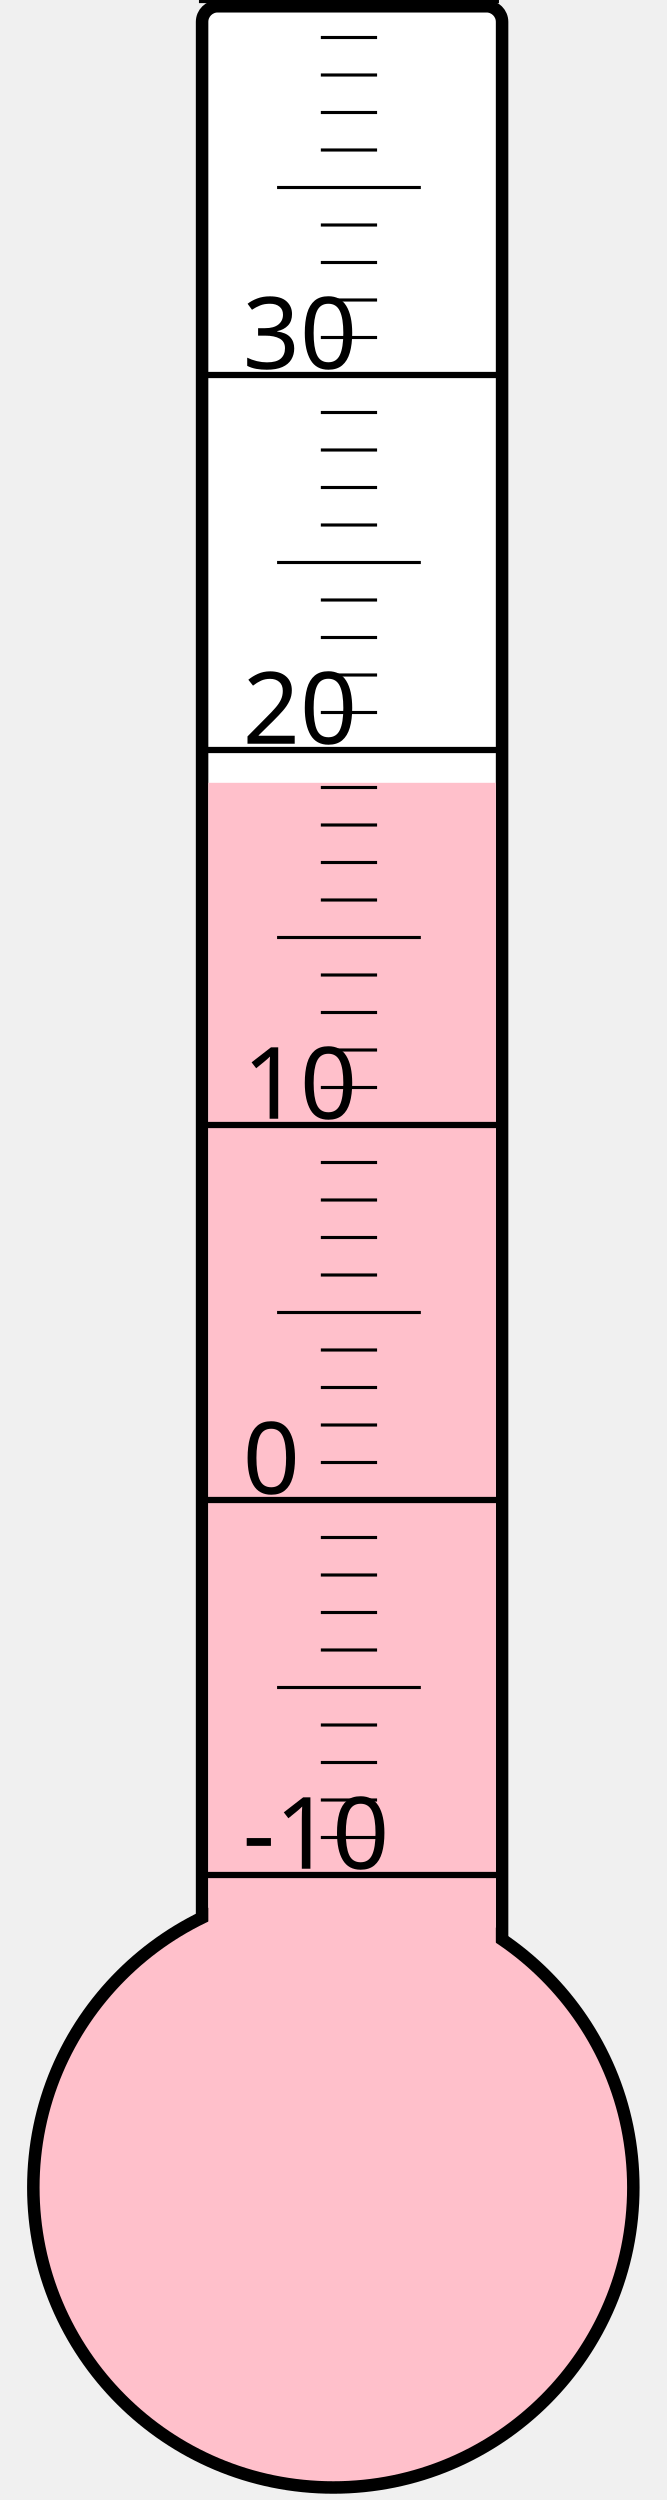
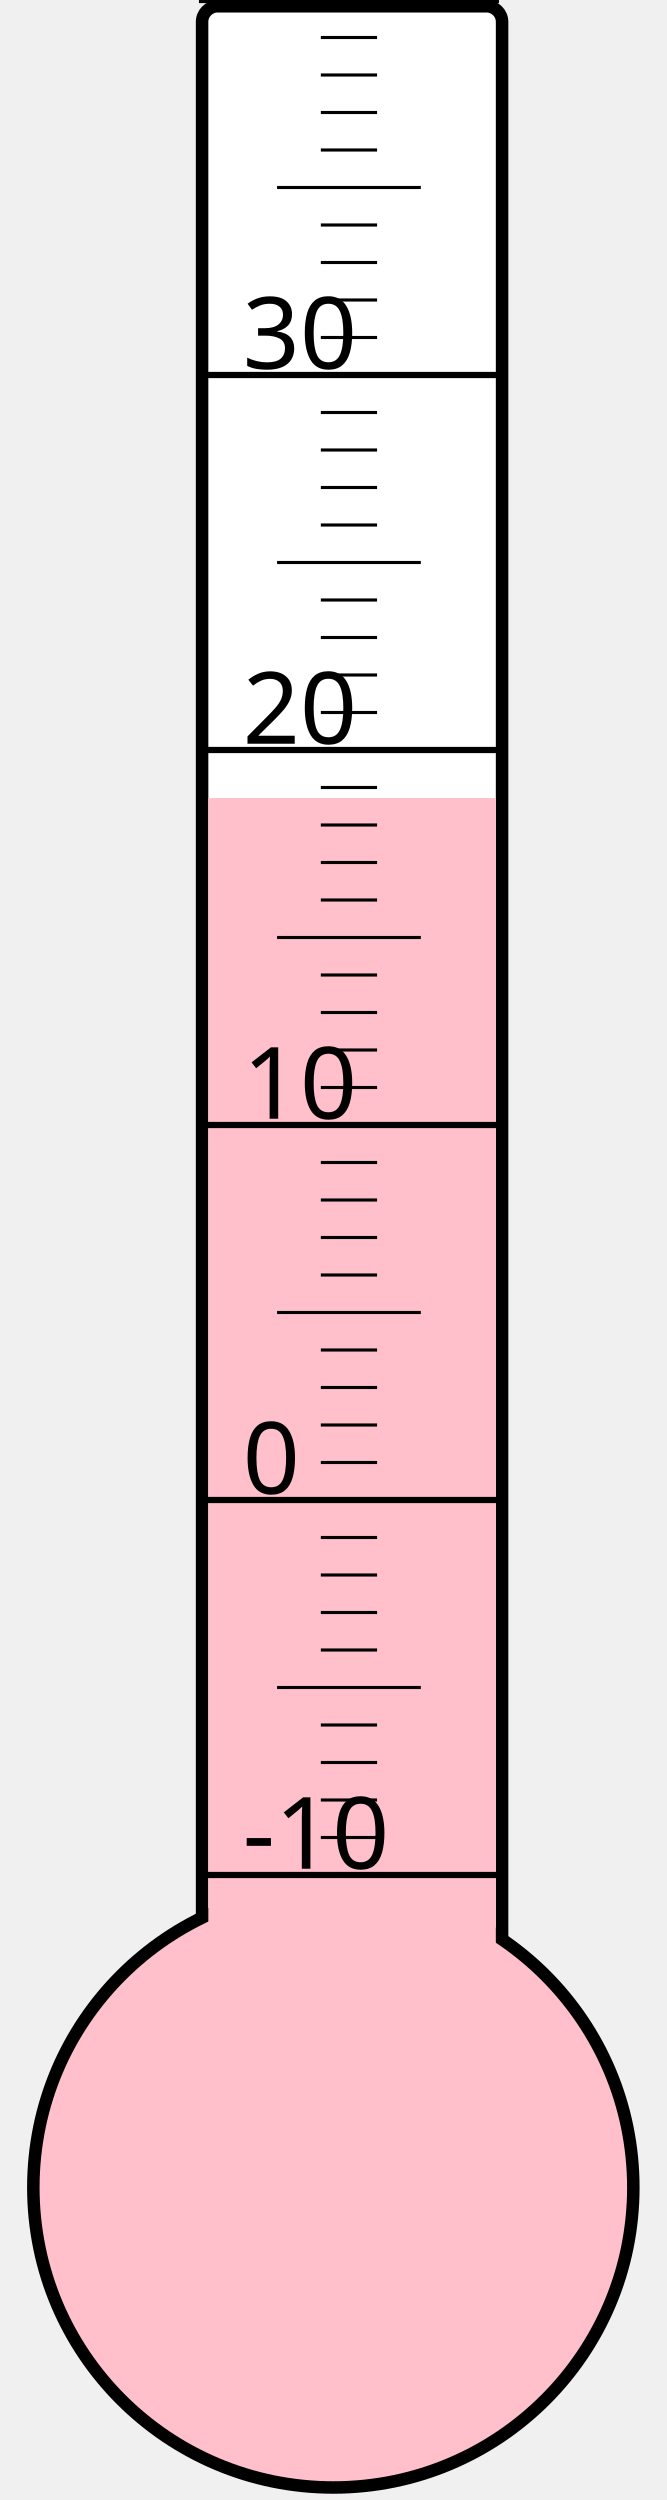
<svg xmlns="http://www.w3.org/2000/svg" width="40px" height="150px" viewBox="0 0 200 800">
  <rect width="200" height="800" x="0" y="0" style="fill: #ffffeb; fill-opacity: 0;" />
  <rect width="96" height="680" x="58" y="2" rx="5" ry="5" style="fill: white; fill-opacity: 1; stroke: black; stroke-width: 4;" />
  <circle cx="100" cy="700" r="96" style="fill: pink; stroke: black; stroke-width: 4;" />
-   <rect width="92" height="449.5" x="60" y="250.5" style="fill: pink; fill-opacity: 1; stroke-width: 0;" />
+   <rect width="92" height="444.625" x="60" y="255.375" style="fill: pink; fill-opacity: 1; stroke-width: 0;" />
  <text x="71" y="598" style="font-family: sans-serif; font-size: 24pt;">-10</text>
  <text x="71" y="478" style="font-family: sans-serif; font-size: 24pt;">0</text>
  <text x="71" y="358" style="font-family: sans-serif; font-size: 24pt;">10</text>
  <text x="71" y="238" style="font-family: sans-serif; font-size: 24pt;">20</text>
  <text x="71" y="118" style="font-family: sans-serif; font-size: 24pt;">30</text>
  <g style="stroke: black;">
    <line x1="57" y1="600" x2="153" y2="600" style="stroke-width: 2;" />
    <line x1="96" y1="588" x2="114" y2="588" style="stroke-width: 1;" />
    <line x1="96" y1="576" x2="114" y2="576" style="stroke-width: 1;" />
    <line x1="96" y1="564" x2="114" y2="564" style="stroke-width: 1;" />
    <line x1="96" y1="552" x2="114" y2="552" style="stroke-width: 1;" />
    <line x1="82" y1="540" x2="128" y2="540" style="stroke-width: 1;" />
    <line x1="96" y1="528" x2="114" y2="528" style="stroke-width: 1;" />
    <line x1="96" y1="516" x2="114" y2="516" style="stroke-width: 1;" />
    <line x1="96" y1="504" x2="114" y2="504" style="stroke-width: 1;" />
    <line x1="96" y1="492" x2="114" y2="492" style="stroke-width: 1;" />
    <line x1="57" y1="480" x2="153" y2="480" style="stroke-width: 2;" />
    <line x1="96" y1="468" x2="114" y2="468" style="stroke-width: 1;" />
    <line x1="96" y1="456" x2="114" y2="456" style="stroke-width: 1;" />
    <line x1="96" y1="444" x2="114" y2="444" style="stroke-width: 1;" />
    <line x1="96" y1="432" x2="114" y2="432" style="stroke-width: 1;" />
    <line x1="82" y1="420" x2="128" y2="420" style="stroke-width: 1;" />
    <line x1="96" y1="408" x2="114" y2="408" style="stroke-width: 1;" />
    <line x1="96" y1="396" x2="114" y2="396" style="stroke-width: 1;" />
    <line x1="96" y1="384" x2="114" y2="384" style="stroke-width: 1;" />
    <line x1="96" y1="372" x2="114" y2="372" style="stroke-width: 1;" />
    <line x1="57" y1="360" x2="153" y2="360" style="stroke-width: 2;" />
    <line x1="96" y1="348" x2="114" y2="348" style="stroke-width: 1;" />
    <line x1="96" y1="336" x2="114" y2="336" style="stroke-width: 1;" />
    <line x1="96" y1="324" x2="114" y2="324" style="stroke-width: 1;" />
    <line x1="96" y1="312" x2="114" y2="312" style="stroke-width: 1;" />
    <line x1="82" y1="300" x2="128" y2="300" style="stroke-width: 1;" />
    <line x1="96" y1="288" x2="114" y2="288" style="stroke-width: 1;" />
    <line x1="96" y1="276" x2="114" y2="276" style="stroke-width: 1;" />
    <line x1="96" y1="264" x2="114" y2="264" style="stroke-width: 1;" />
    <line x1="96" y1="252" x2="114" y2="252" style="stroke-width: 1;" />
    <line x1="57" y1="240" x2="153" y2="240" style="stroke-width: 2;" />
    <line x1="96" y1="228" x2="114" y2="228" style="stroke-width: 1;" />
    <line x1="96" y1="216" x2="114" y2="216" style="stroke-width: 1;" />
    <line x1="96" y1="204" x2="114" y2="204" style="stroke-width: 1;" />
    <line x1="96" y1="192" x2="114" y2="192" style="stroke-width: 1;" />
    <line x1="82" y1="180" x2="128" y2="180" style="stroke-width: 1;" />
    <line x1="96" y1="168" x2="114" y2="168" style="stroke-width: 1;" />
    <line x1="96" y1="156" x2="114" y2="156" style="stroke-width: 1;" />
    <line x1="96" y1="144" x2="114" y2="144" style="stroke-width: 1;" />
    <line x1="96" y1="132" x2="114" y2="132" style="stroke-width: 1;" />
    <line x1="57" y1="120" x2="153" y2="120" style="stroke-width: 2;" />
    <line x1="96" y1="108" x2="114" y2="108" style="stroke-width: 1;" />
    <line x1="96" y1="96" x2="114" y2="96" style="stroke-width: 1;" />
    <line x1="96" y1="84" x2="114" y2="84" style="stroke-width: 1;" />
    <line x1="96" y1="72" x2="114" y2="72" style="stroke-width: 1;" />
    <line x1="82" y1="60" x2="128" y2="60" style="stroke-width: 1;" />
    <line x1="96" y1="48" x2="114" y2="48" style="stroke-width: 1;" />
    <line x1="96" y1="36" x2="114" y2="36" style="stroke-width: 1;" />
    <line x1="96" y1="24" x2="114" y2="24" style="stroke-width: 1;" />
    <line x1="96" y1="12" x2="114" y2="12" style="stroke-width: 1;" />
    <line x1="57" y1="0" x2="153" y2="0" style="stroke-width: 2;" />
  </g>
</svg>
